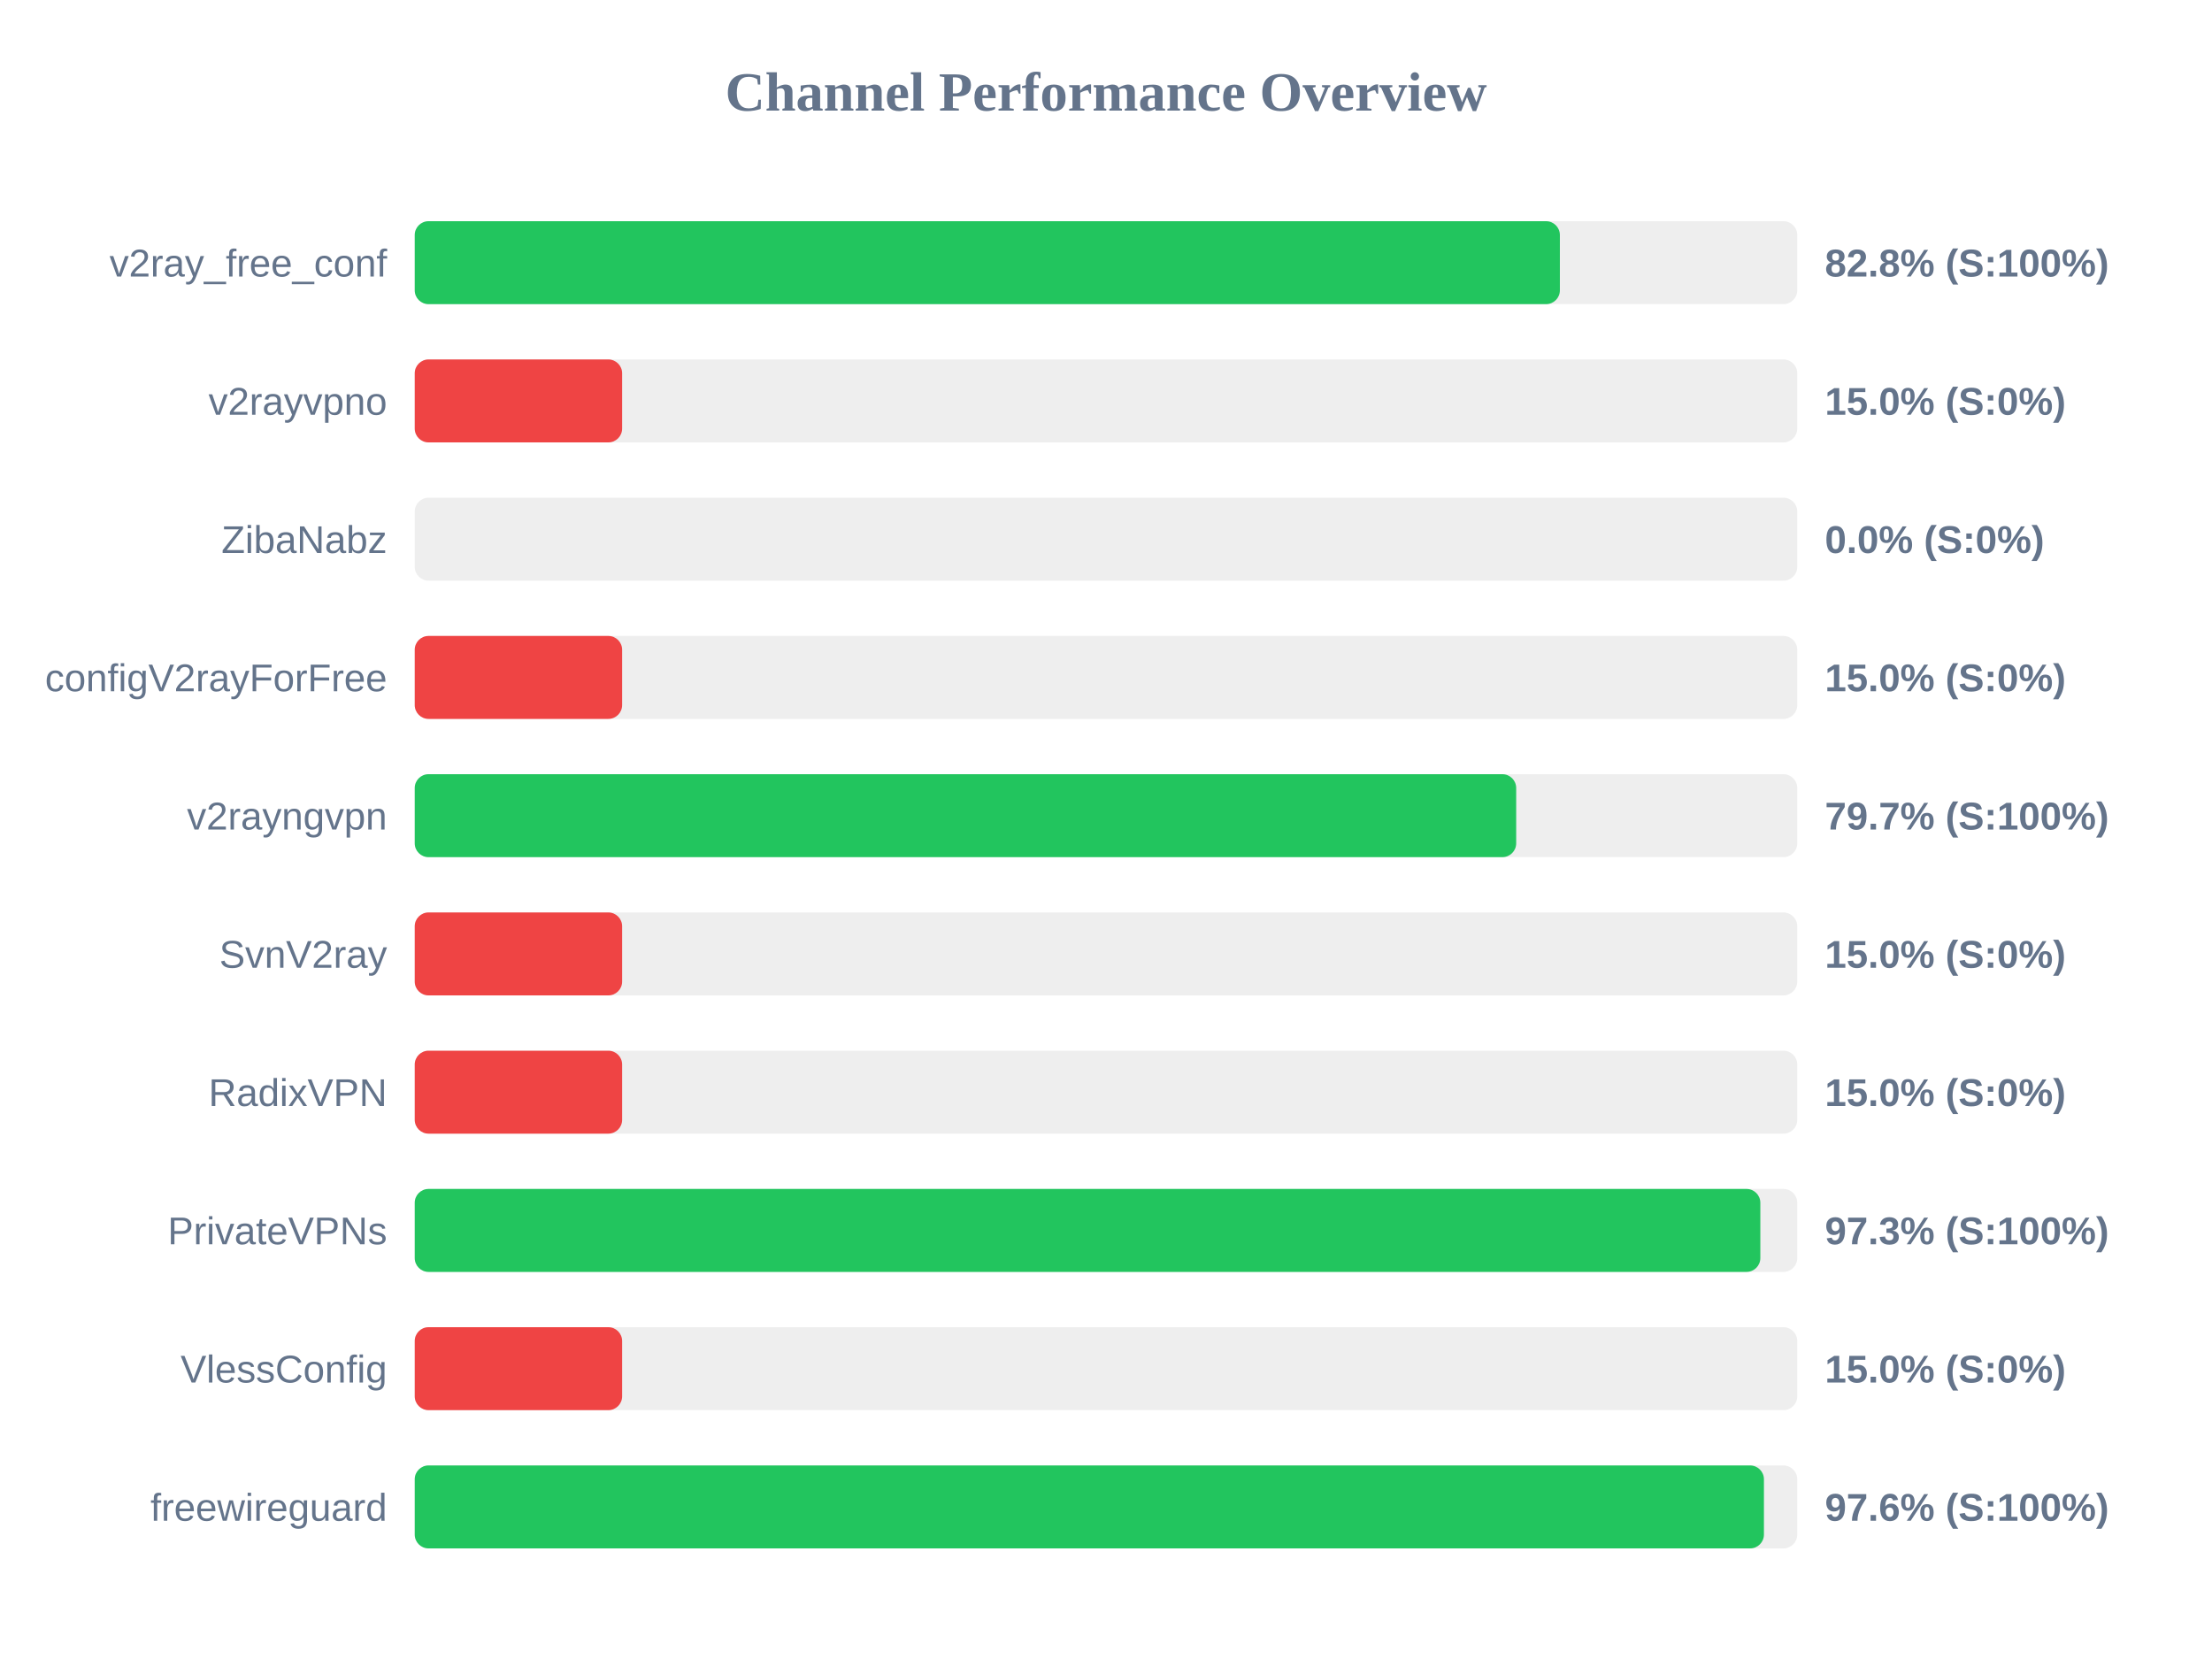
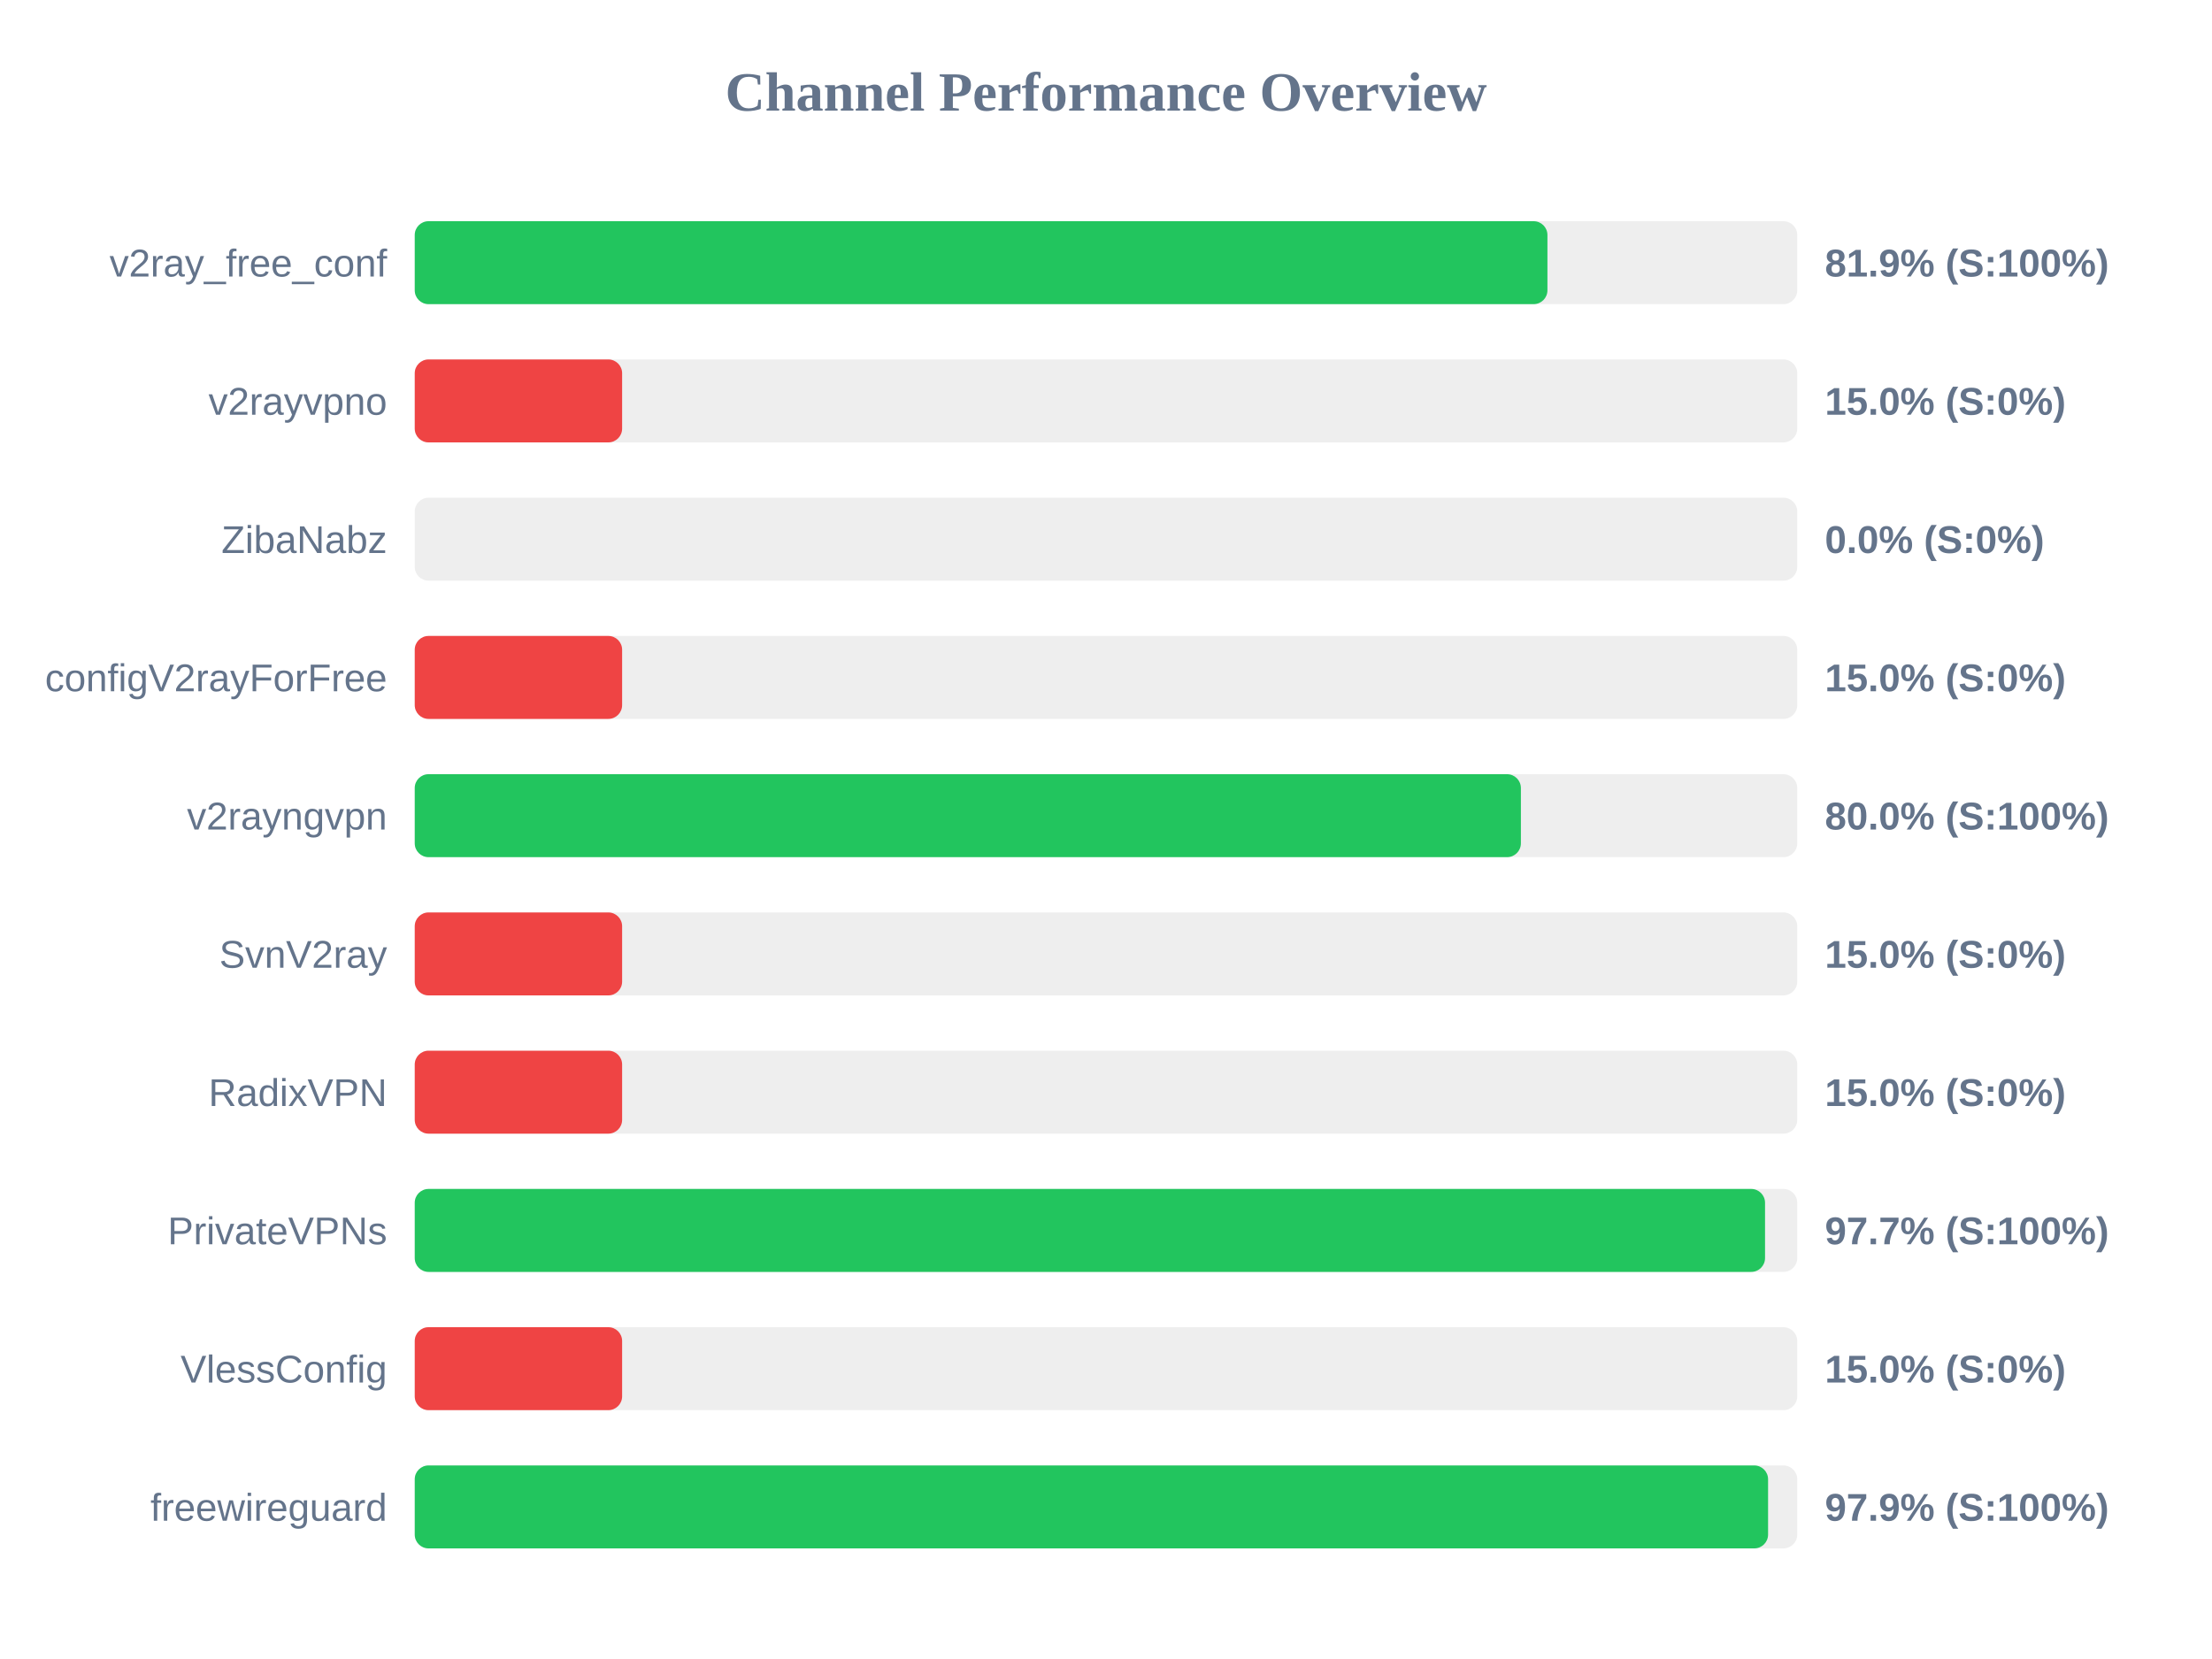
<svg xmlns="http://www.w3.org/2000/svg" width="800" height="600" version="1.1">
  <style>
        .row { font: 14px Arial; fill: #64748b; }
        .score { font: bold 14px Arial; fill: #64748b; }
    </style>
  <text x="400" y="40" text-anchor="middle" font-size="20px" font-weight="bold" fill="#64748b">Channel Performance Overview</text>
  <rect x="150" y="80" width="500" height="30" fill="#eee" rx="5" />
-   <rect x="150" y="80" width="414.15" height="30" fill="#22c55e" rx="5" />
+   <rect x="150" y="80" width="409.65" height="30" fill="#22c55e" rx="5" />
  <text x="140" y="100" text-anchor="end" class="row">v2ray_free_conf</text>
-   <text x="660" y="100" text-anchor="start" class="score">82.8% (S:100%)</text>
+   <text x="660" y="100" text-anchor="start" class="score">81.9% (S:100%)</text>
  <rect x="150" y="130" width="500" height="30" fill="#eee" rx="5" />
  <rect x="150" y="130" width="75.0" height="30" fill="#ef4444" rx="5" />
  <text x="140" y="150" text-anchor="end" class="row">v2rayvpno</text>
  <text x="660" y="150" text-anchor="start" class="score">15.0% (S:0%)</text>
  <rect x="150" y="180" width="500" height="30" fill="#eee" rx="5" />
  <rect x="150" y="180" width="0.0" height="30" fill="#ef4444" rx="5" />
  <text x="140" y="200" text-anchor="end" class="row">ZibaNabz</text>
  <text x="660" y="200" text-anchor="start" class="score">0.0% (S:0%)</text>
  <rect x="150" y="230" width="500" height="30" fill="#eee" rx="5" />
  <rect x="150" y="230" width="75.0" height="30" fill="#ef4444" rx="5" />
  <text x="140" y="250" text-anchor="end" class="row">configV2rayForFree</text>
  <text x="660" y="250" text-anchor="start" class="score">15.0% (S:0%)</text>
  <rect x="150" y="280" width="500" height="30" fill="#eee" rx="5" />
-   <rect x="150" y="280" width="398.35" height="30" fill="#22c55e" rx="5" />
+   <rect x="150" y="280" width="400.05" height="30" fill="#22c55e" rx="5" />
  <text x="140" y="300" text-anchor="end" class="row">v2rayngvpn</text>
-   <text x="660" y="300" text-anchor="start" class="score">79.7% (S:100%)</text>
+   <text x="660" y="300" text-anchor="start" class="score">80.0% (S:100%)</text>
  <rect x="150" y="330" width="500" height="30" fill="#eee" rx="5" />
  <rect x="150" y="330" width="75.0" height="30" fill="#ef4444" rx="5" />
  <text x="140" y="350" text-anchor="end" class="row">SvnV2ray</text>
  <text x="660" y="350" text-anchor="start" class="score">15.0% (S:0%)</text>
  <rect x="150" y="380" width="500" height="30" fill="#eee" rx="5" />
  <rect x="150" y="380" width="75.0" height="30" fill="#ef4444" rx="5" />
  <text x="140" y="400" text-anchor="end" class="row">RadixVPN</text>
  <text x="660" y="400" text-anchor="start" class="score">15.0% (S:0%)</text>
  <rect x="150" y="430" width="500" height="30" fill="#eee" rx="5" />
-   <rect x="150" y="430" width="486.65" height="30" fill="#22c55e" rx="5" />
+   <rect x="150" y="430" width="488.35" height="30" fill="#22c55e" rx="5" />
  <text x="140" y="450" text-anchor="end" class="row">PrivateVPNs</text>
-   <text x="660" y="450" text-anchor="start" class="score">97.3% (S:100%)</text>
+   <text x="660" y="450" text-anchor="start" class="score">97.7% (S:100%)</text>
  <rect x="150" y="480" width="500" height="30" fill="#eee" rx="5" />
  <rect x="150" y="480" width="75.0" height="30" fill="#ef4444" rx="5" />
  <text x="140" y="500" text-anchor="end" class="row">VlessConfig</text>
  <text x="660" y="500" text-anchor="start" class="score">15.0% (S:0%)</text>
  <rect x="150" y="530" width="500" height="30" fill="#eee" rx="5" />
-   <rect x="150" y="530" width="487.95" height="30" fill="#22c55e" rx="5" />
+   <rect x="150" y="530" width="489.45" height="30" fill="#22c55e" rx="5" />
  <text x="140" y="550" text-anchor="end" class="row">freewireguard</text>
-   <text x="660" y="550" text-anchor="start" class="score">97.6% (S:100%)</text>
+   <text x="660" y="550" text-anchor="start" class="score">97.9% (S:100%)</text>
</svg>
